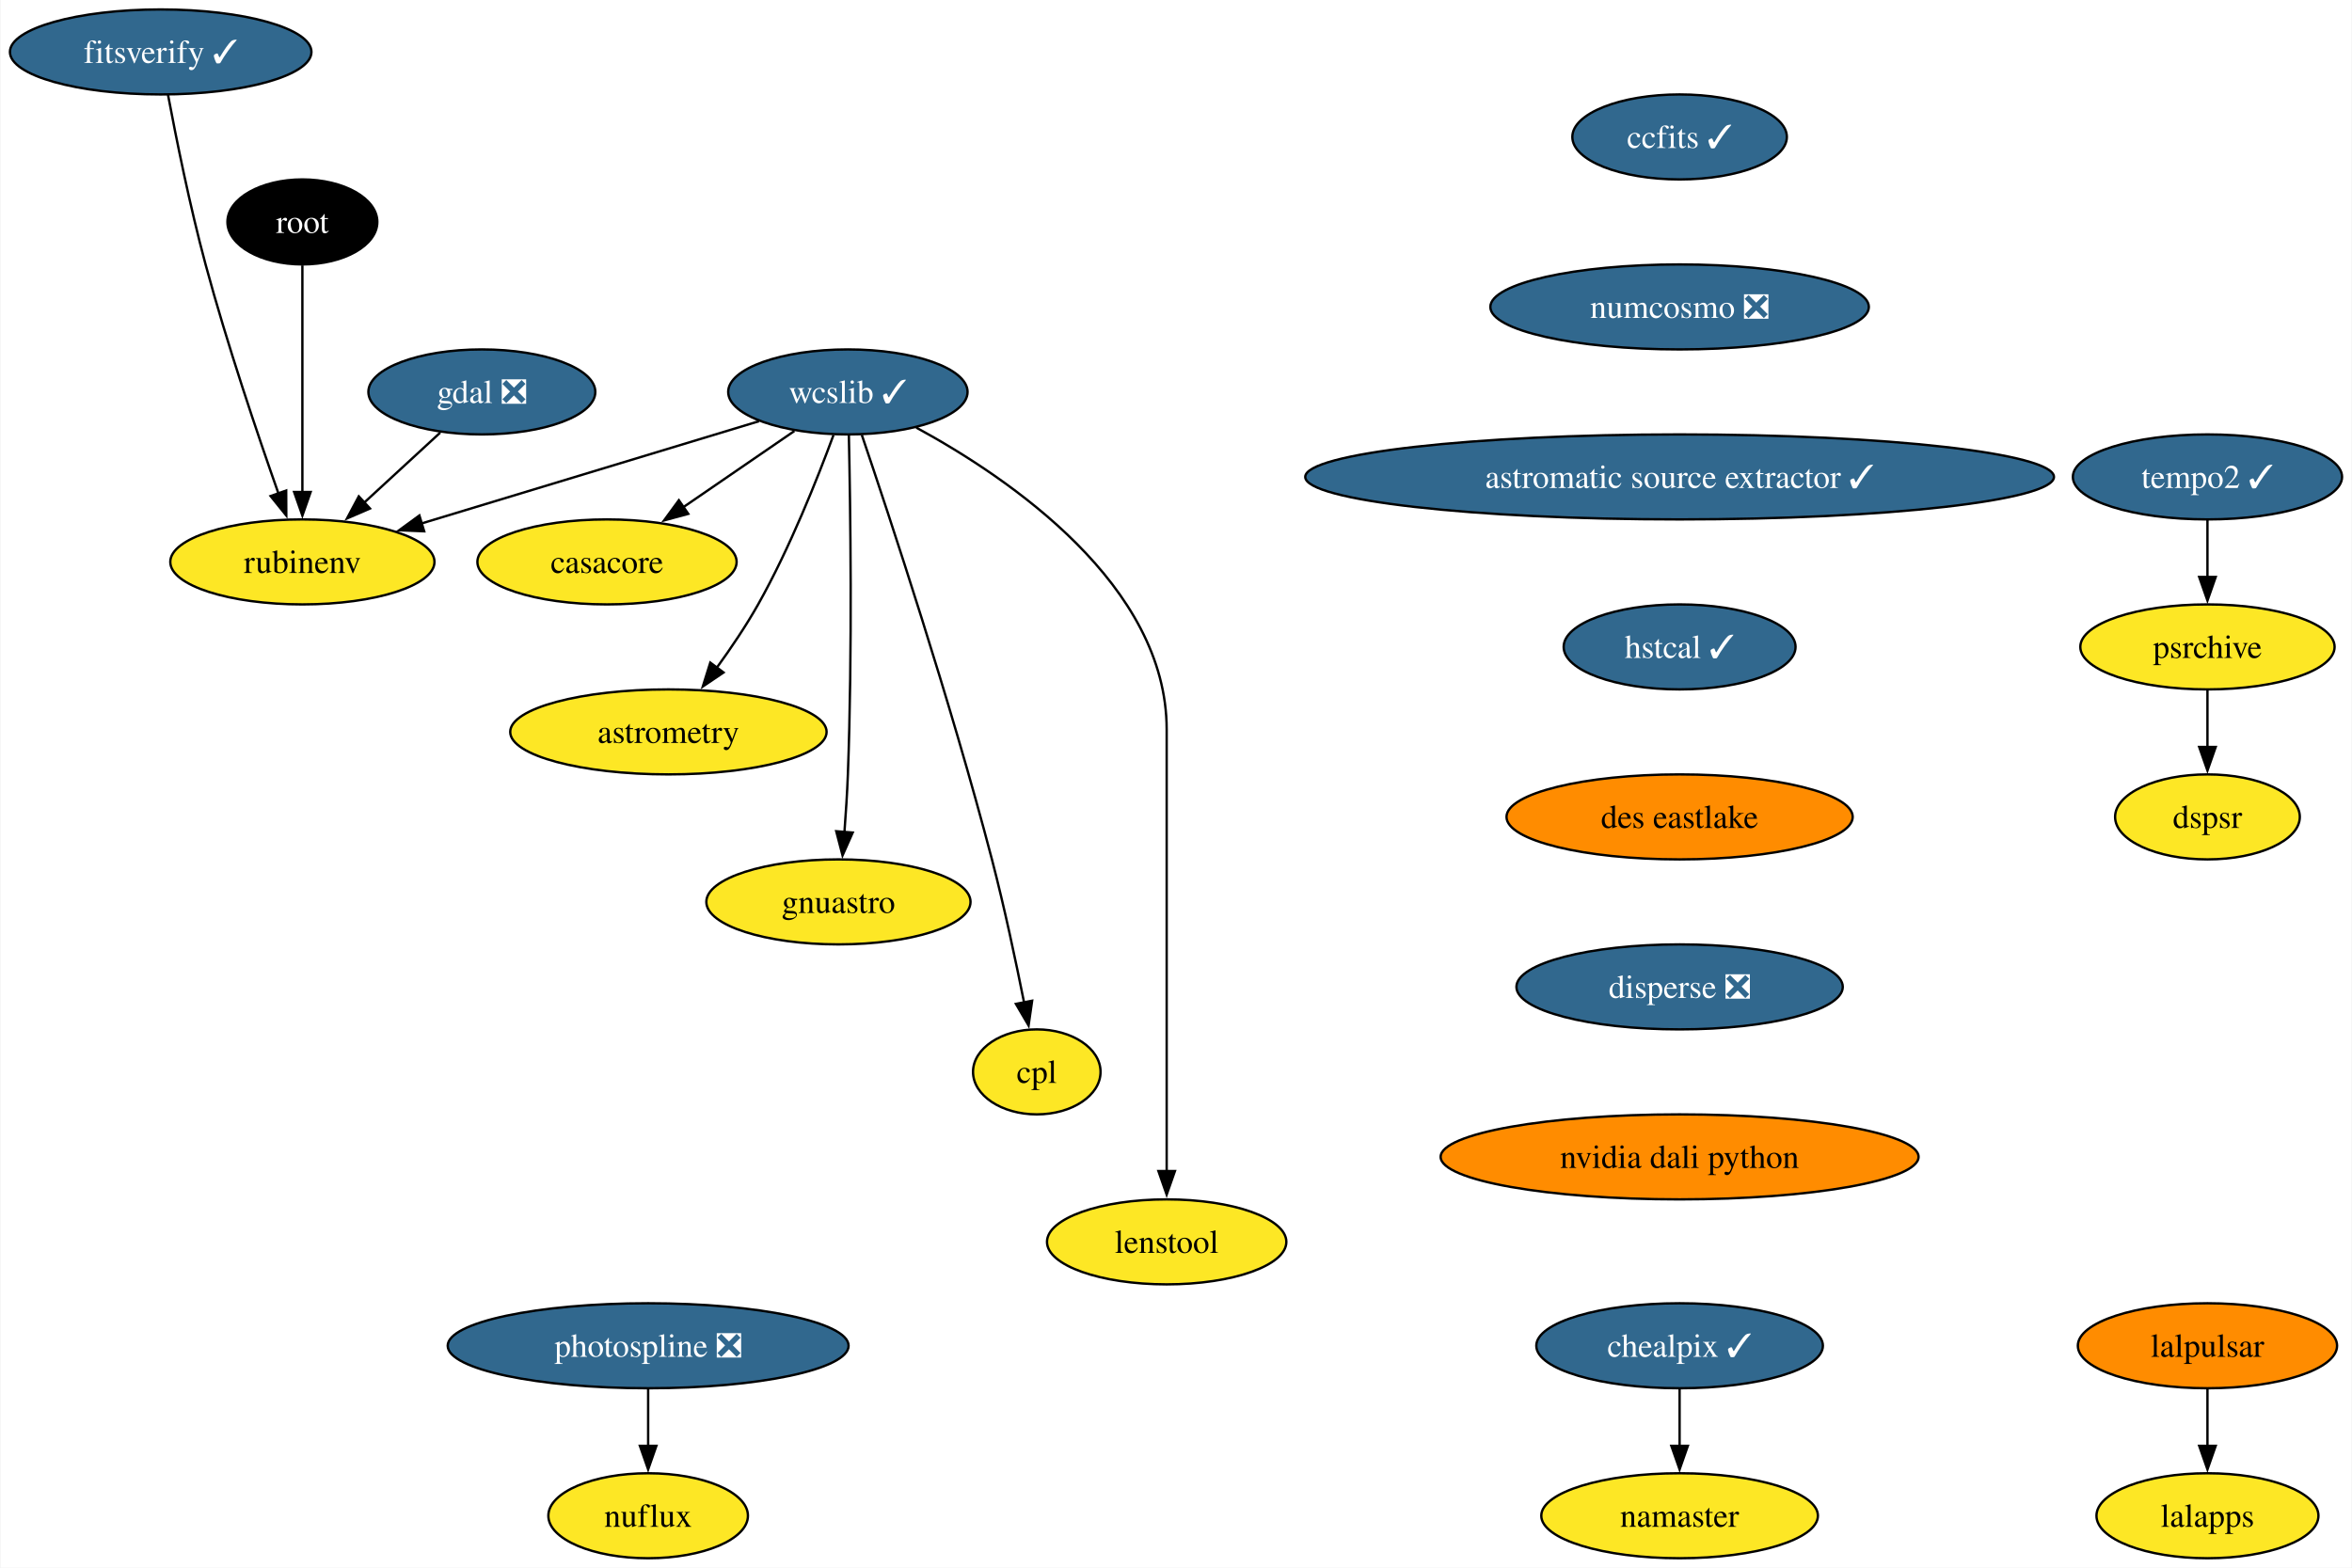
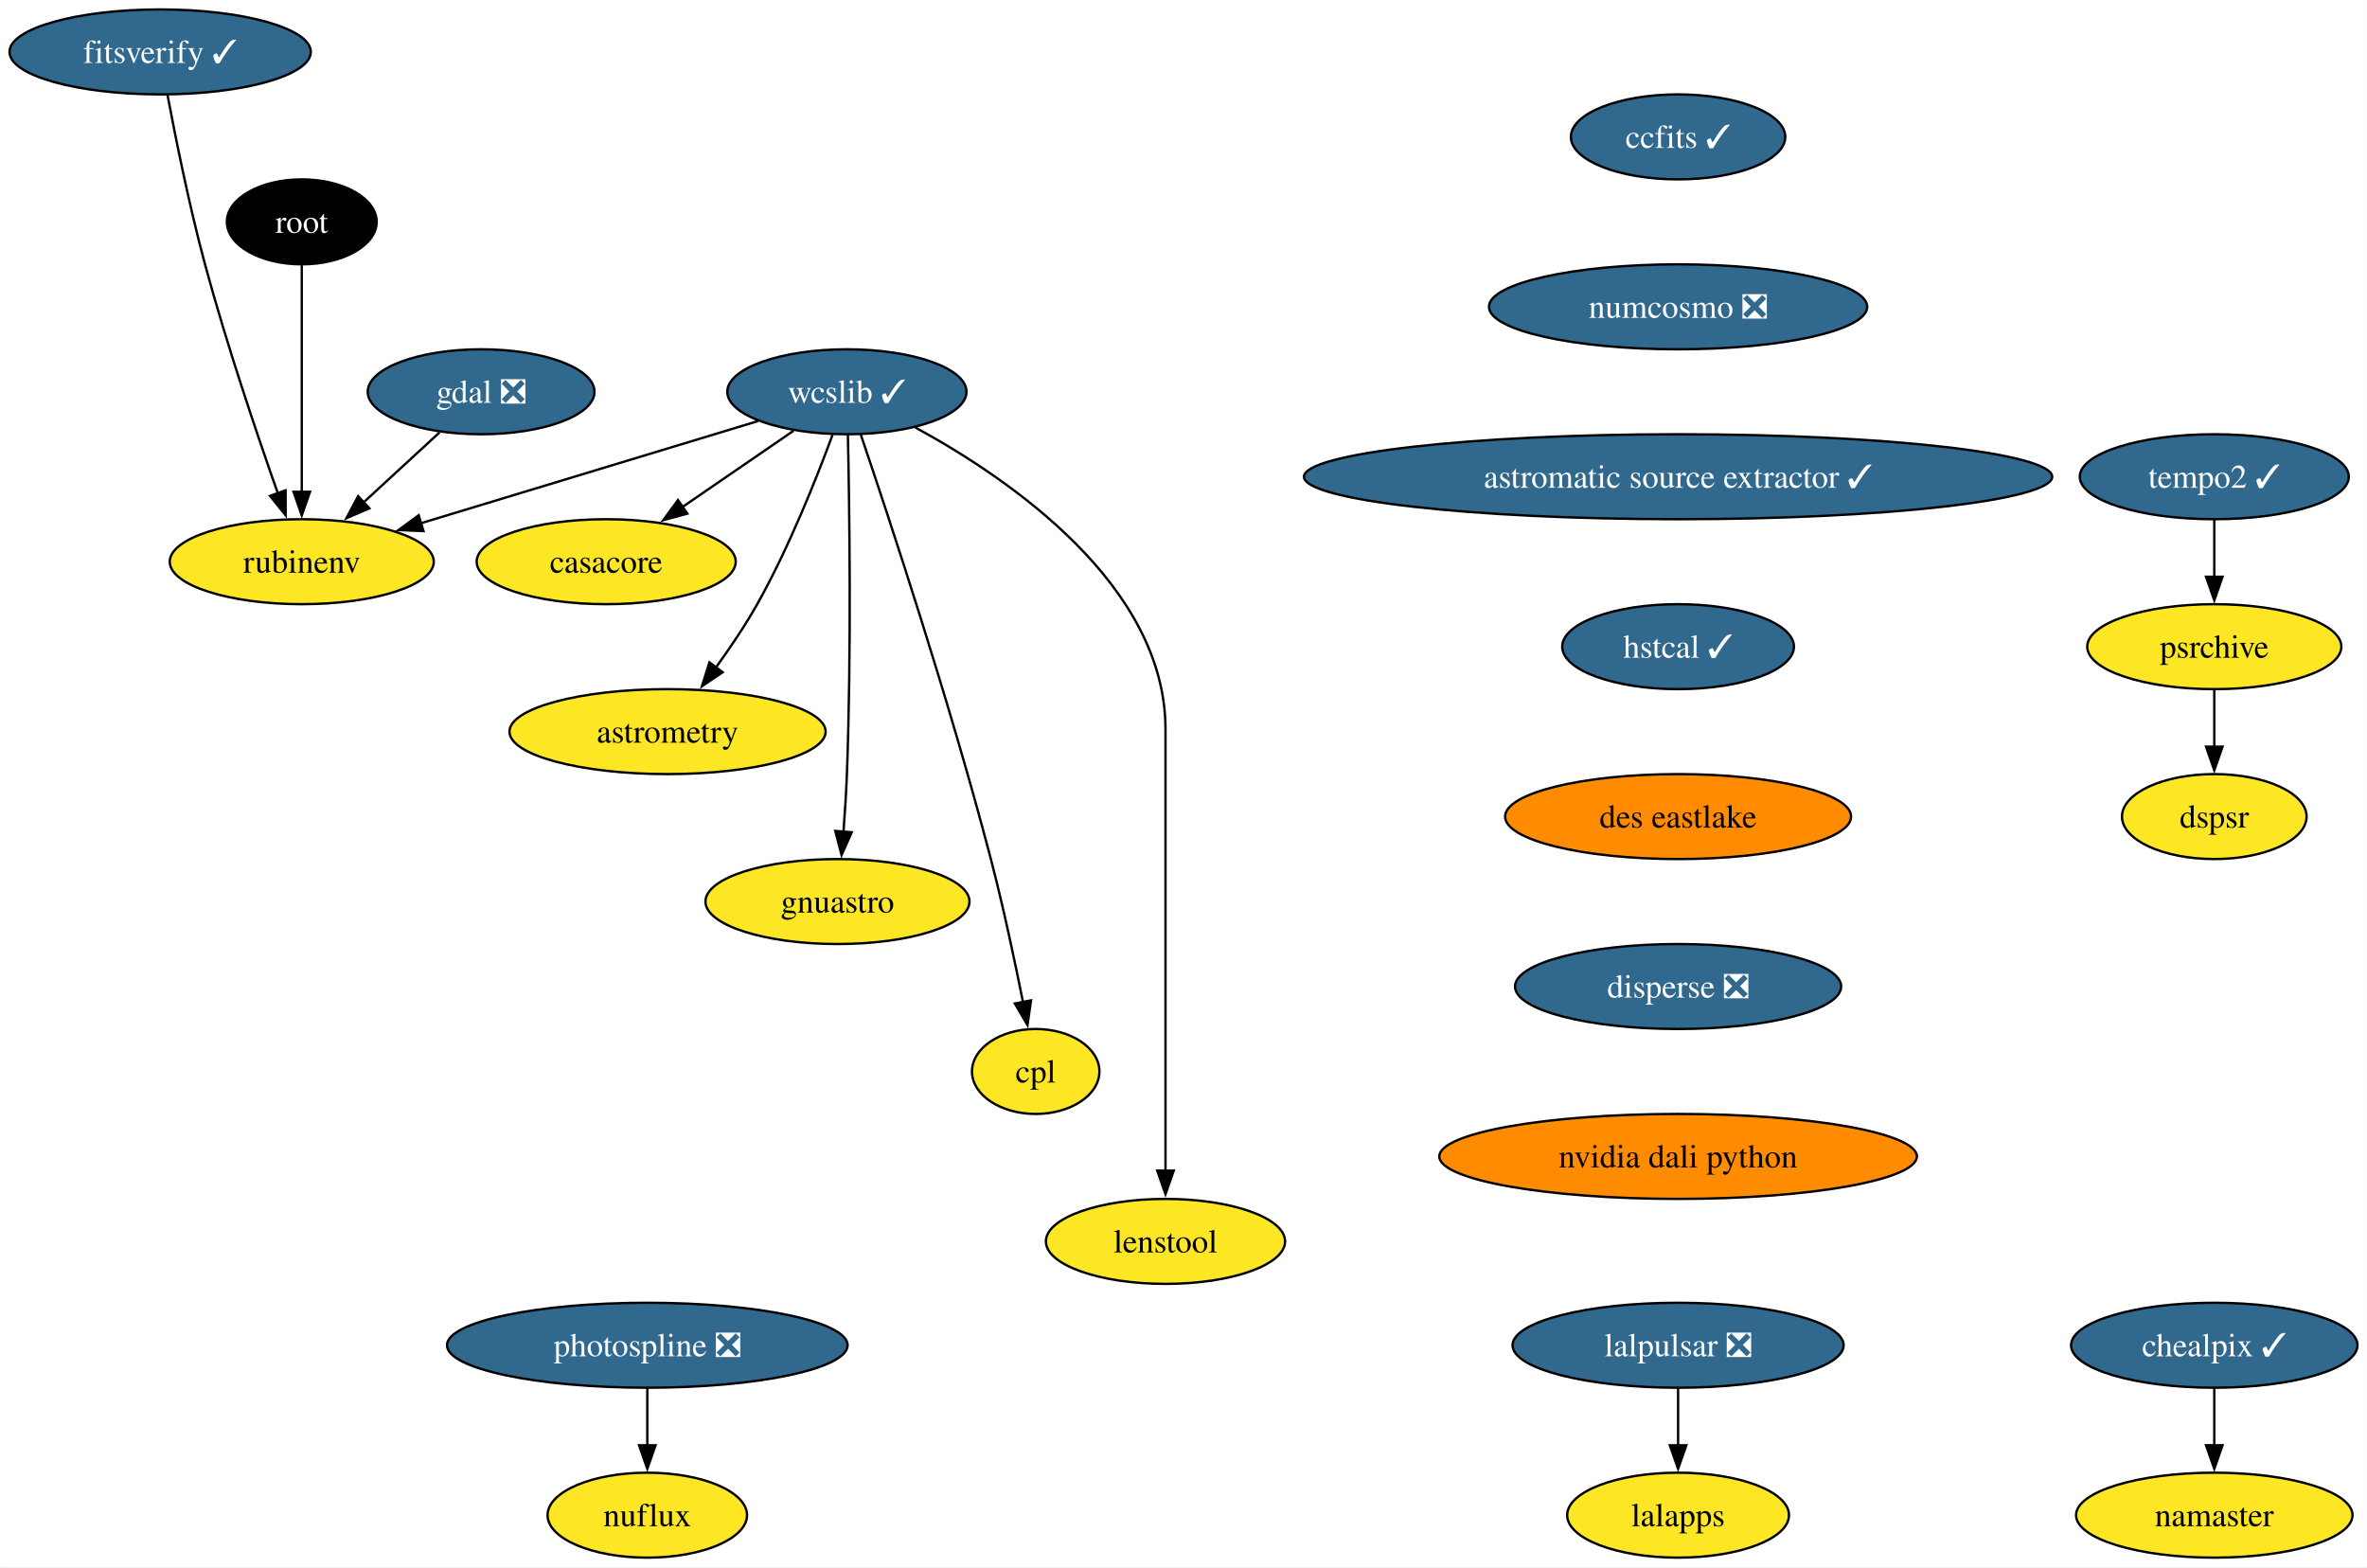
- <svg xmlns="http://www.w3.org/2000/svg" xmlns:xlink="http://www.w3.org/1999/xlink" width="996pt" height="664pt" viewBox="0.00 0.00 995.58 664.00">
+ <svg xmlns="http://www.w3.org/2000/svg" xmlns:xlink="http://www.w3.org/1999/xlink" width="1003pt" height="664pt" viewBox="0.00 0.00 1002.94 664.00">
  <g id="graph0" class="graph" transform="scale(1 1) rotate(0) translate(4 660)">
-     <polygon fill="white" stroke="none" points="-4,4 -4,-660 991.58,-660 991.58,4 -4,4" />
+     <polygon fill="white" stroke="none" points="-4,4 -4,-660 998.94,-660 998.94,4 -4,4" />
    <g id="node1" class="node">
      <g id="a_node1">
        <a xlink:href="https://github.com/conda-forge/casacore-feedstock" xlink:title="casacore">
          <ellipse fill="#fde725" stroke="black" cx="252.84" cy="-422" rx="54.89" ry="18" />
          <text text-anchor="middle" x="252.84" y="-417.32" font-family="Times,serif" font-size="14.00">casacore</text>
        </a>
      </g>
    </g>
    <g id="node2" class="node">
      <g id="a_node2">
        <a xlink:href="https://github.com/conda-forge/gdal-feedstock/pull/1036" xlink:title="gdal ❎">
          <ellipse fill="#31688e" stroke="black" cx="199.84" cy="-494" rx="48.05" ry="18" />
          <text text-anchor="middle" x="199.84" y="-489.32" font-family="Times,serif" font-size="14.00" fill="white">gdal ❎</text>
        </a>
      </g>
    </g>
    <g id="node3" class="node">
      <g id="a_node3">
        <a xlink:href="https://github.com/conda-forge/rubinenv-feedstock" xlink:title="rubinenv">
          <ellipse fill="#fde725" stroke="black" cx="123.84" cy="-422" rx="55.94" ry="18" />
          <text text-anchor="middle" x="123.84" y="-417.32" font-family="Times,serif" font-size="14.00">rubinenv</text>
        </a>
      </g>
    </g>
    <g id="edge1" class="edge">
      <path fill="none" stroke="black" d="M182.21,-476.76C172.59,-467.91 160.5,-456.77 149.82,-446.93" />
      <polygon fill="black" stroke="black" points="152.47,-444.62 142.74,-440.42 147.73,-449.76 152.47,-444.62" />
    </g>
    <g id="node4" class="node">
      <g id="a_node4">
        <a xlink:href="https://github.com/conda-forge/wcslib-feedstock/pull/34" xlink:title="wcslib ✓">
          <ellipse fill="#31688e" stroke="black" cx="354.84" cy="-494" rx="50.68" ry="18" />
          <text text-anchor="middle" x="354.84" y="-489.32" font-family="Times,serif" font-size="14.00" fill="white">wcslib ✓</text>
        </a>
      </g>
    </g>
    <g id="edge2" class="edge">
      <path fill="none" stroke="black" d="M332.2,-477.46C318.3,-467.93 300.27,-455.56 284.92,-445.02" />
      <polygon fill="black" stroke="black" points="287.24,-442.36 277.01,-439.59 283.27,-448.13 287.24,-442.36" />
    </g>
    <g id="edge3" class="edge">
      <path fill="none" stroke="black" d="M317.21,-481.6C278.28,-469.8 217.26,-451.31 174.19,-438.26" />
      <polygon fill="black" stroke="black" points="175.42,-434.97 164.83,-435.42 173.39,-441.67 175.42,-434.97" />
    </g>
    <g id="node5" class="node">
      <g id="a_node5">
        <a xlink:href="https://github.com/conda-forge/astrometry-feedstock" xlink:title="astrometry">
          <ellipse fill="#fde725" stroke="black" cx="278.84" cy="-350" rx="66.99" ry="18" />
          <text text-anchor="middle" x="278.84" y="-345.32" font-family="Times,serif" font-size="14.00">astrometry</text>
        </a>
      </g>
    </g>
    <g id="edge4" class="edge">
      <path fill="none" stroke="black" d="M348.75,-475.74C342,-457.42 330.27,-427.86 316.84,-404 311.72,-394.92 305.38,-385.53 299.35,-377.21" />
      <polygon fill="black" stroke="black" points="302.19,-375.17 293.41,-369.24 296.58,-379.35 302.19,-375.17" />
    </g>
    <g id="node6" class="node">
      <g id="a_node6">
        <a xlink:href="https://github.com/conda-forge/gnuastro-feedstock" xlink:title="gnuastro">
          <ellipse fill="#fde725" stroke="black" cx="350.84" cy="-278" rx="55.94" ry="18" />
          <text text-anchor="middle" x="350.84" y="-273.32" font-family="Times,serif" font-size="14.00">gnuastro</text>
        </a>
      </g>
    </g>
    <g id="edge5" class="edge">
      <path fill="none" stroke="black" d="M355.26,-475.6C355.9,-446.06 356.8,-384.23 354.84,-332 354.54,-324.04 353.98,-315.42 353.38,-307.49" />
      <polygon fill="black" stroke="black" points="356.88,-307.36 352.58,-297.68 349.91,-307.93 356.88,-307.36" />
    </g>
    <g id="node7" class="node">
      <g id="a_node7">
        <a xlink:href="https://github.com/conda-forge/cpl-feedstock" xlink:title="cpl">
          <ellipse fill="#fde725" stroke="black" cx="434.84" cy="-206" rx="27" ry="18" />
          <text text-anchor="middle" x="434.84" y="-201.33" font-family="Times,serif" font-size="14.00">cpl</text>
        </a>
      </g>
    </g>
    <g id="edge6" class="edge">
      <path fill="none" stroke="black" d="M360.75,-475.76C372.31,-441.69 398.29,-363.21 415.84,-296 421.09,-275.88 425.96,-252.92 429.46,-235.36" />
      <polygon fill="black" stroke="black" points="432.87,-236.14 431.36,-225.65 426,-234.8 432.87,-236.14" />
    </g>
    <g id="node8" class="node">
      <g id="a_node8">
        <a xlink:href="https://github.com/conda-forge/lenstool-feedstock" xlink:title="lenstool">
          <ellipse fill="#fde725" stroke="black" cx="489.84" cy="-134" rx="50.68" ry="18" />
          <text text-anchor="middle" x="489.84" y="-129.32" font-family="Times,serif" font-size="14.00">lenstool</text>
        </a>
      </g>
    </g>
    <g id="edge7" class="edge">
      <path fill="none" stroke="black" d="M383.8,-478.89C423.46,-457.31 489.84,-412.06 489.84,-351 489.84,-351 489.84,-351 489.84,-277 489.84,-237.74 489.84,-192.38 489.84,-163.69" />
      <polygon fill="black" stroke="black" points="493.34,-164 489.84,-154 486.34,-164 493.34,-164" />
    </g>
    <g id="node9" class="node">
      <g id="a_node9">
        <a xlink:href="https://github.com/conda-forge/ccfits-feedstock/pull/17" xlink:title="ccfits ✓">
          <ellipse fill="#31688e" stroke="black" cx="707.05" cy="-602" rx="45.42" ry="18" />
          <text text-anchor="middle" x="707.05" y="-597.33" font-family="Times,serif" font-size="14.00" fill="white">ccfits ✓</text>
        </a>
      </g>
    </g>
    <g id="node10" class="node">
      <g id="a_node10">
        <a xlink:href="https://github.com/conda-forge/numcosmo-feedstock/pull/77" xlink:title="numcosmo ❎">
          <ellipse fill="#31688e" stroke="black" cx="707.05" cy="-530" rx="80.14" ry="18" />
          <text text-anchor="middle" x="707.05" y="-525.33" font-family="Times,serif" font-size="14.00" fill="white">numcosmo ❎</text>
        </a>
      </g>
    </g>
    <g id="node11" class="node">
      <g id="a_node11">
        <a xlink:href="https://github.com/conda-forge/astromatic-source-extractor-feedstock/pull/17" xlink:title="astromatic source extractor ✓">
          <ellipse fill="#31688e" stroke="black" cx="707.05" cy="-458" rx="158.53" ry="18" />
          <text text-anchor="middle" x="707.05" y="-453.32" font-family="Times,serif" font-size="14.00" fill="white">astromatic source extractor ✓</text>
        </a>
      </g>
    </g>
    <g id="node19" class="node">
      <g id="a_node19">
        <a xlink:href="https://github.com/conda-forge/hstcal-feedstock/pull/29" xlink:title="hstcal ✓">
          <ellipse fill="#31688e" stroke="black" cx="707.05" cy="-386" rx="49.1" ry="18" />
          <text text-anchor="middle" x="707.05" y="-381.32" font-family="Times,serif" font-size="14.00" fill="white">hstcal ✓</text>
        </a>
      </g>
    </g>
    <g id="node12" class="node">
      <g id="a_node12">
-         <a xlink:href="https://github.com/conda-forge/lalpulsar-feedstock" xlink:title="lalpulsar">
-           <ellipse fill="#ff8c00" stroke="black" cx="930.58" cy="-90" rx="54.89" ry="18" />
-           <text text-anchor="middle" x="930.58" y="-85.33" font-family="Times,serif" font-size="14.00">lalpulsar</text>
+         <a xlink:href="https://github.com/conda-forge/lalpulsar-feedstock/pull/78" xlink:title="lalpulsar ❎">
+           <ellipse fill="#31688e" stroke="black" cx="707.05" cy="-90" rx="70.15" ry="18" />
+           <text text-anchor="middle" x="707.05" y="-85.33" font-family="Times,serif" font-size="14.00" fill="white">lalpulsar ❎</text>
        </a>
      </g>
    </g>
    <g id="node13" class="node">
      <g id="a_node13">
        <a xlink:href="https://github.com/conda-forge/lalapps-feedstock" xlink:title="lalapps">
-           <ellipse fill="#fde725" stroke="black" cx="930.58" cy="-18" rx="47" ry="18" />
-           <text text-anchor="middle" x="930.58" y="-13.32" font-family="Times,serif" font-size="14.00">lalapps</text>
+           <ellipse fill="#fde725" stroke="black" cx="707.05" cy="-18" rx="47" ry="18" />
+           <text text-anchor="middle" x="707.05" y="-13.32" font-family="Times,serif" font-size="14.00">lalapps</text>
        </a>
      </g>
    </g>
    <g id="edge10" class="edge">
-       <path fill="none" stroke="black" d="M930.58,-71.7C930.58,-64.41 930.58,-55.73 930.58,-47.54" />
-       <polygon fill="black" stroke="black" points="934.08,-47.62 930.58,-37.62 927.08,-47.62 934.08,-47.62" />
+       <path fill="none" stroke="black" d="M707.05,-71.7C707.05,-64.41 707.05,-55.73 707.05,-47.54" />
+       <polygon fill="black" stroke="black" points="710.55,-47.62 707.05,-37.62 703.55,-47.62 710.55,-47.62" />
    </g>
    <g id="node14" class="node">
      <g id="a_node14">
        <a xlink:href="https://github.com/conda-forge/chealpix-feedstock/pull/14" xlink:title="chealpix ✓">
-           <ellipse fill="#31688e" stroke="black" cx="707.05" cy="-90" rx="60.68" ry="18" />
-           <text text-anchor="middle" x="707.05" y="-85.33" font-family="Times,serif" font-size="14.00" fill="white">chealpix ✓</text>
+           <ellipse fill="#31688e" stroke="black" cx="934.26" cy="-90" rx="60.68" ry="18" />
+           <text text-anchor="middle" x="934.26" y="-85.33" font-family="Times,serif" font-size="14.00" fill="white">chealpix ✓</text>
        </a>
      </g>
    </g>
    <g id="node15" class="node">
      <g id="a_node15">
        <a xlink:href="https://github.com/conda-forge/namaster-feedstock" xlink:title="namaster">
-           <ellipse fill="#fde725" stroke="black" cx="707.05" cy="-18" rx="58.57" ry="18" />
-           <text text-anchor="middle" x="707.05" y="-13.32" font-family="Times,serif" font-size="14.00">namaster</text>
+           <ellipse fill="#fde725" stroke="black" cx="934.26" cy="-18" rx="58.57" ry="18" />
+           <text text-anchor="middle" x="934.26" y="-13.32" font-family="Times,serif" font-size="14.00">namaster</text>
        </a>
      </g>
    </g>
    <g id="edge11" class="edge">
-       <path fill="none" stroke="black" d="M707.05,-71.7C707.05,-64.41 707.05,-55.73 707.05,-47.54" />
-       <polygon fill="black" stroke="black" points="710.55,-47.62 707.05,-37.62 703.55,-47.62 710.55,-47.62" />
+       <path fill="none" stroke="black" d="M934.26,-71.7C934.26,-64.41 934.26,-55.73 934.26,-47.54" />
+       <polygon fill="black" stroke="black" points="937.76,-47.62 934.26,-37.62 930.76,-47.62 937.76,-47.62" />
    </g>
    <g id="node16" class="node">
      <g id="a_node16">
        <a xlink:href="https://github.com/conda-forge/root-feedstock" xlink:title="root">
          <ellipse fill="#000000" stroke="black" cx="123.84" cy="-566" rx="31.74" ry="18" />
          <text text-anchor="middle" x="123.84" y="-561.33" font-family="Times,serif" font-size="14.00" fill="white">root</text>
        </a>
      </g>
    </g>
    <g id="edge12" class="edge">
      <path fill="none" stroke="black" d="M123.84,-547.59C123.84,-523.61 123.84,-480.14 123.84,-451.42" />
      <polygon fill="black" stroke="black" points="127.34,-451.62 123.84,-441.62 120.34,-451.62 127.34,-451.62" />
    </g>
    <g id="node17" class="node">
      <g id="a_node17">
        <a xlink:href="https://github.com/conda-forge/photospline-feedstock/pull/45" xlink:title="photospline ❎">
          <ellipse fill="#31688e" stroke="black" cx="270.26" cy="-90" rx="84.88" ry="18" />
          <text text-anchor="middle" x="270.26" y="-85.33" font-family="Times,serif" font-size="14.00" fill="white">photospline ❎</text>
        </a>
      </g>
    </g>
    <g id="node18" class="node">
      <g id="a_node18">
        <a xlink:href="https://github.com/conda-forge/nuflux-feedstock" xlink:title="nuflux">
          <ellipse fill="#fde725" stroke="black" cx="270.26" cy="-18" rx="42.26" ry="18" />
          <text text-anchor="middle" x="270.26" y="-13.32" font-family="Times,serif" font-size="14.00">nuflux</text>
        </a>
      </g>
    </g>
    <g id="edge13" class="edge">
      <path fill="none" stroke="black" d="M270.26,-71.7C270.26,-64.41 270.26,-55.73 270.26,-47.54" />
      <polygon fill="black" stroke="black" points="273.76,-47.62 270.26,-37.62 266.76,-47.62 273.76,-47.62" />
    </g>
    <g id="node23" class="node">
      <g id="a_node23">
        <a xlink:href="https://github.com/conda-forge/des-eastlake-feedstock" xlink:title="des eastlake">
          <ellipse fill="#ff8c00" stroke="black" cx="707.05" cy="-314" rx="73.3" ry="18" />
          <text text-anchor="middle" x="707.05" y="-309.32" font-family="Times,serif" font-size="14.00">des eastlake</text>
        </a>
      </g>
    </g>
    <g id="node20" class="node">
      <g id="a_node20">
        <a xlink:href="https://github.com/conda-forge/tempo2-feedstock/pull/38" xlink:title="tempo2 ✓">
-           <ellipse fill="#31688e" stroke="black" cx="930.58" cy="-458" rx="57" ry="18" />
-           <text text-anchor="middle" x="930.58" y="-453.32" font-family="Times,serif" font-size="14.00" fill="white">tempo2 ✓</text>
+           <ellipse fill="#31688e" stroke="black" cx="934.26" cy="-458" rx="57" ry="18" />
+           <text text-anchor="middle" x="934.26" y="-453.32" font-family="Times,serif" font-size="14.00" fill="white">tempo2 ✓</text>
        </a>
      </g>
    </g>
    <g id="node21" class="node">
      <g id="a_node21">
        <a xlink:href="https://github.com/conda-forge/psrchive-feedstock" xlink:title="psrchive">
-           <ellipse fill="#fde725" stroke="black" cx="930.58" cy="-386" rx="53.84" ry="18" />
-           <text text-anchor="middle" x="930.58" y="-381.32" font-family="Times,serif" font-size="14.00">psrchive</text>
+           <ellipse fill="#fde725" stroke="black" cx="934.26" cy="-386" rx="53.84" ry="18" />
+           <text text-anchor="middle" x="934.26" y="-381.32" font-family="Times,serif" font-size="14.00">psrchive</text>
        </a>
      </g>
    </g>
    <g id="edge15" class="edge">
-       <path fill="none" stroke="black" d="M930.58,-439.7C930.58,-432.41 930.58,-423.73 930.58,-415.54" />
-       <polygon fill="black" stroke="black" points="934.08,-415.62 930.58,-405.62 927.08,-415.62 934.08,-415.62" />
+       <path fill="none" stroke="black" d="M934.26,-439.7C934.26,-432.41 934.26,-423.73 934.26,-415.54" />
+       <polygon fill="black" stroke="black" points="937.76,-415.62 934.26,-405.62 930.76,-415.62 937.76,-415.62" />
    </g>
    <g id="node22" class="node">
      <g id="a_node22">
        <a xlink:href="https://github.com/conda-forge/dspsr-feedstock" xlink:title="dspsr">
-           <ellipse fill="#fde725" stroke="black" cx="930.58" cy="-314" rx="39.11" ry="18" />
-           <text text-anchor="middle" x="930.58" y="-309.32" font-family="Times,serif" font-size="14.00">dspsr</text>
+           <ellipse fill="#fde725" stroke="black" cx="934.26" cy="-314" rx="39.11" ry="18" />
+           <text text-anchor="middle" x="934.26" y="-309.32" font-family="Times,serif" font-size="14.00">dspsr</text>
        </a>
      </g>
    </g>
    <g id="edge16" class="edge">
-       <path fill="none" stroke="black" d="M930.58,-367.7C930.58,-360.41 930.58,-351.73 930.58,-343.54" />
-       <polygon fill="black" stroke="black" points="934.08,-343.62 930.58,-333.62 927.08,-343.62 934.08,-343.62" />
+       <path fill="none" stroke="black" d="M934.26,-367.7C934.26,-360.41 934.26,-351.73 934.26,-343.54" />
+       <polygon fill="black" stroke="black" points="937.76,-343.62 934.26,-333.62 930.76,-343.62 937.76,-343.62" />
    </g>
    <g id="node25" class="node">
      <g id="a_node25">
        <a xlink:href="https://github.com/conda-forge/disperse-feedstock/pull/9" xlink:title="disperse ❎">
          <ellipse fill="#31688e" stroke="black" cx="707.05" cy="-242" rx="69.1" ry="18" />
          <text text-anchor="middle" x="707.05" y="-237.32" font-family="Times,serif" font-size="14.00" fill="white">disperse ❎</text>
        </a>
      </g>
    </g>
    <g id="node24" class="node">
      <g id="a_node24">
        <a xlink:href="https://github.com/conda-forge/fitsverify-feedstock/pull/17" xlink:title="fitsverify ✓">
          <ellipse fill="#31688e" stroke="black" cx="63.84" cy="-638" rx="63.84" ry="18" />
          <text text-anchor="middle" x="63.84" y="-633.33" font-family="Times,serif" font-size="14.00" fill="white">fitsverify ✓</text>
        </a>
      </g>
    </g>
    <g id="edge18" class="edge">
      <path fill="none" stroke="black" d="M66.94,-619.81C70.33,-601.79 76.17,-572.71 82.84,-548 91.97,-514.16 104.89,-475.96 113.77,-450.8" />
      <polygon fill="black" stroke="black" points="116.98,-452.23 117.03,-441.64 110.38,-449.89 116.98,-452.23" />
    </g>
    <g id="node26" class="node">
      <g id="a_node26">
        <a xlink:href="https://github.com/conda-forge/nvidia-dali-python-feedstock" xlink:title="nvidia dali python">
          <ellipse fill="#ff8c00" stroke="black" cx="707.05" cy="-170" rx="101.19" ry="18" />
          <text text-anchor="middle" x="707.05" y="-165.32" font-family="Times,serif" font-size="14.00">nvidia dali python</text>
        </a>
      </g>
    </g>
  </g>
</svg>
